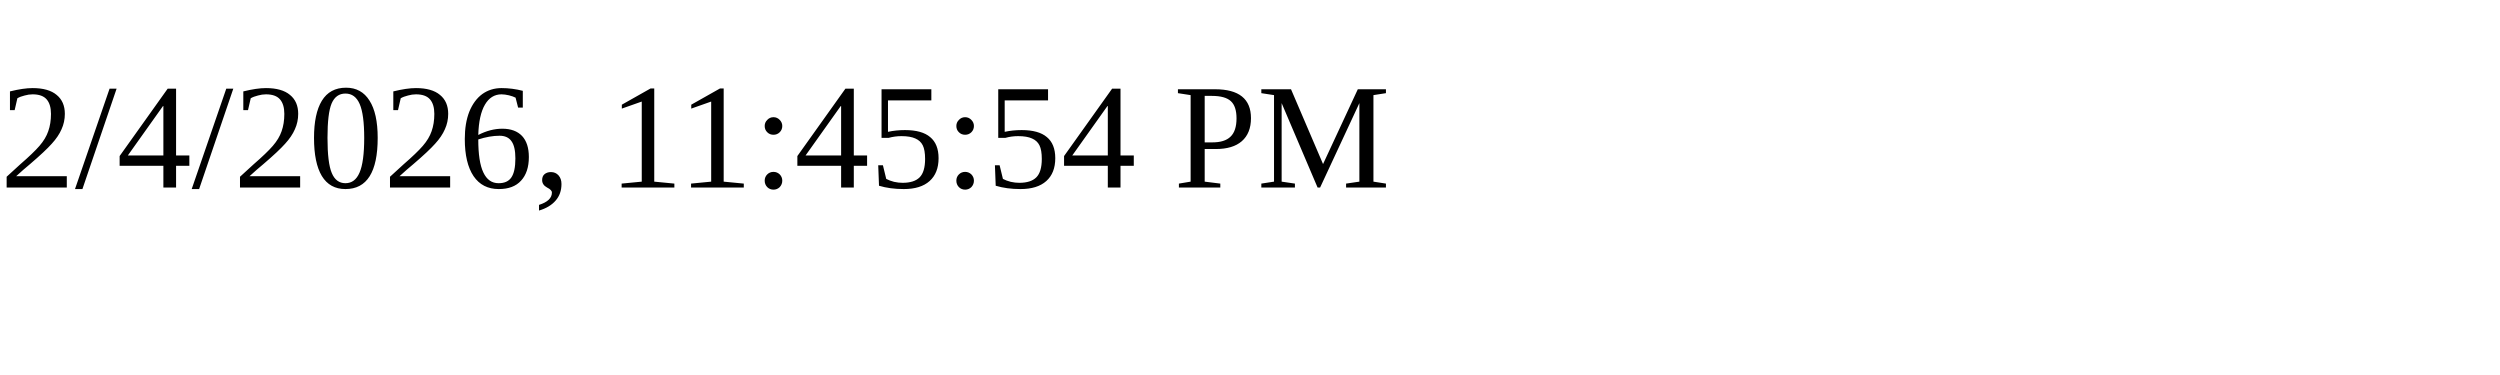
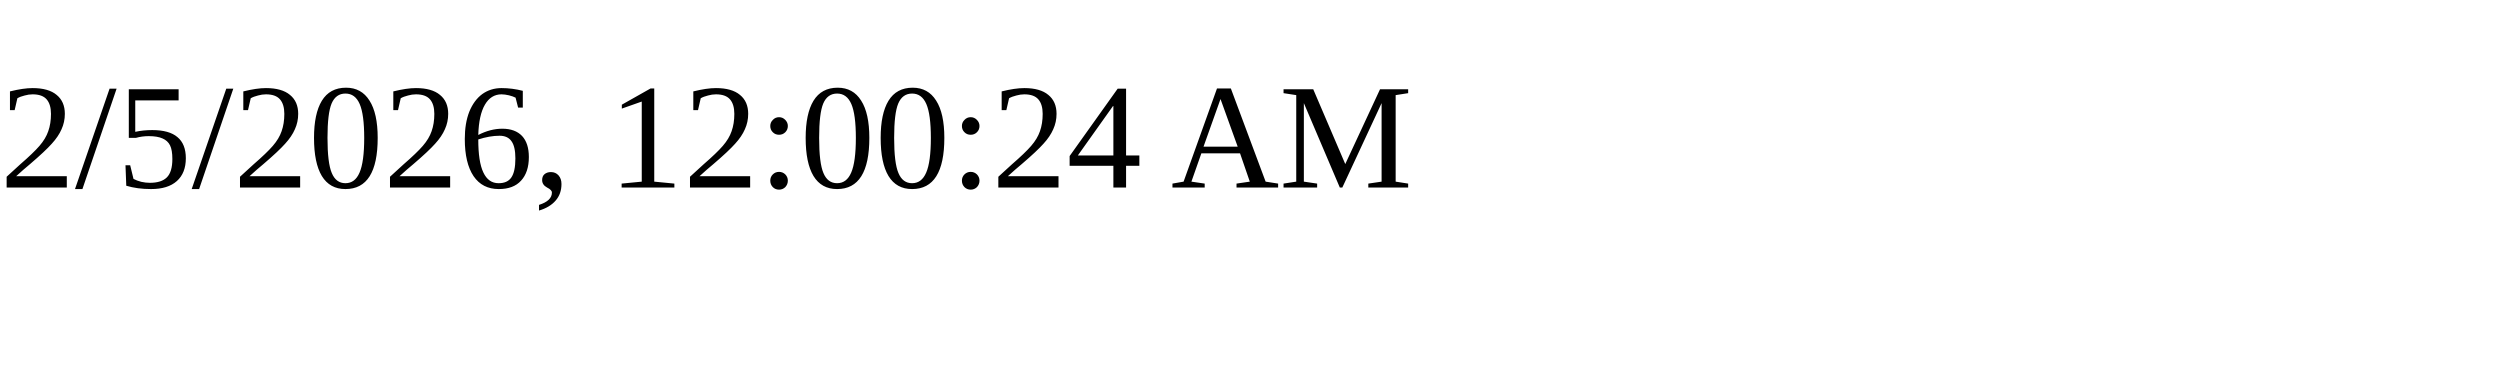
<svg xmlns="http://www.w3.org/2000/svg" height="30" width="200">
-   <text x="0" y="15">2/4/2026, 11:45:54 PM</text>
+   <text x="0" y="15">2/5/2026, 12:00:24 AM</text>
</svg>
